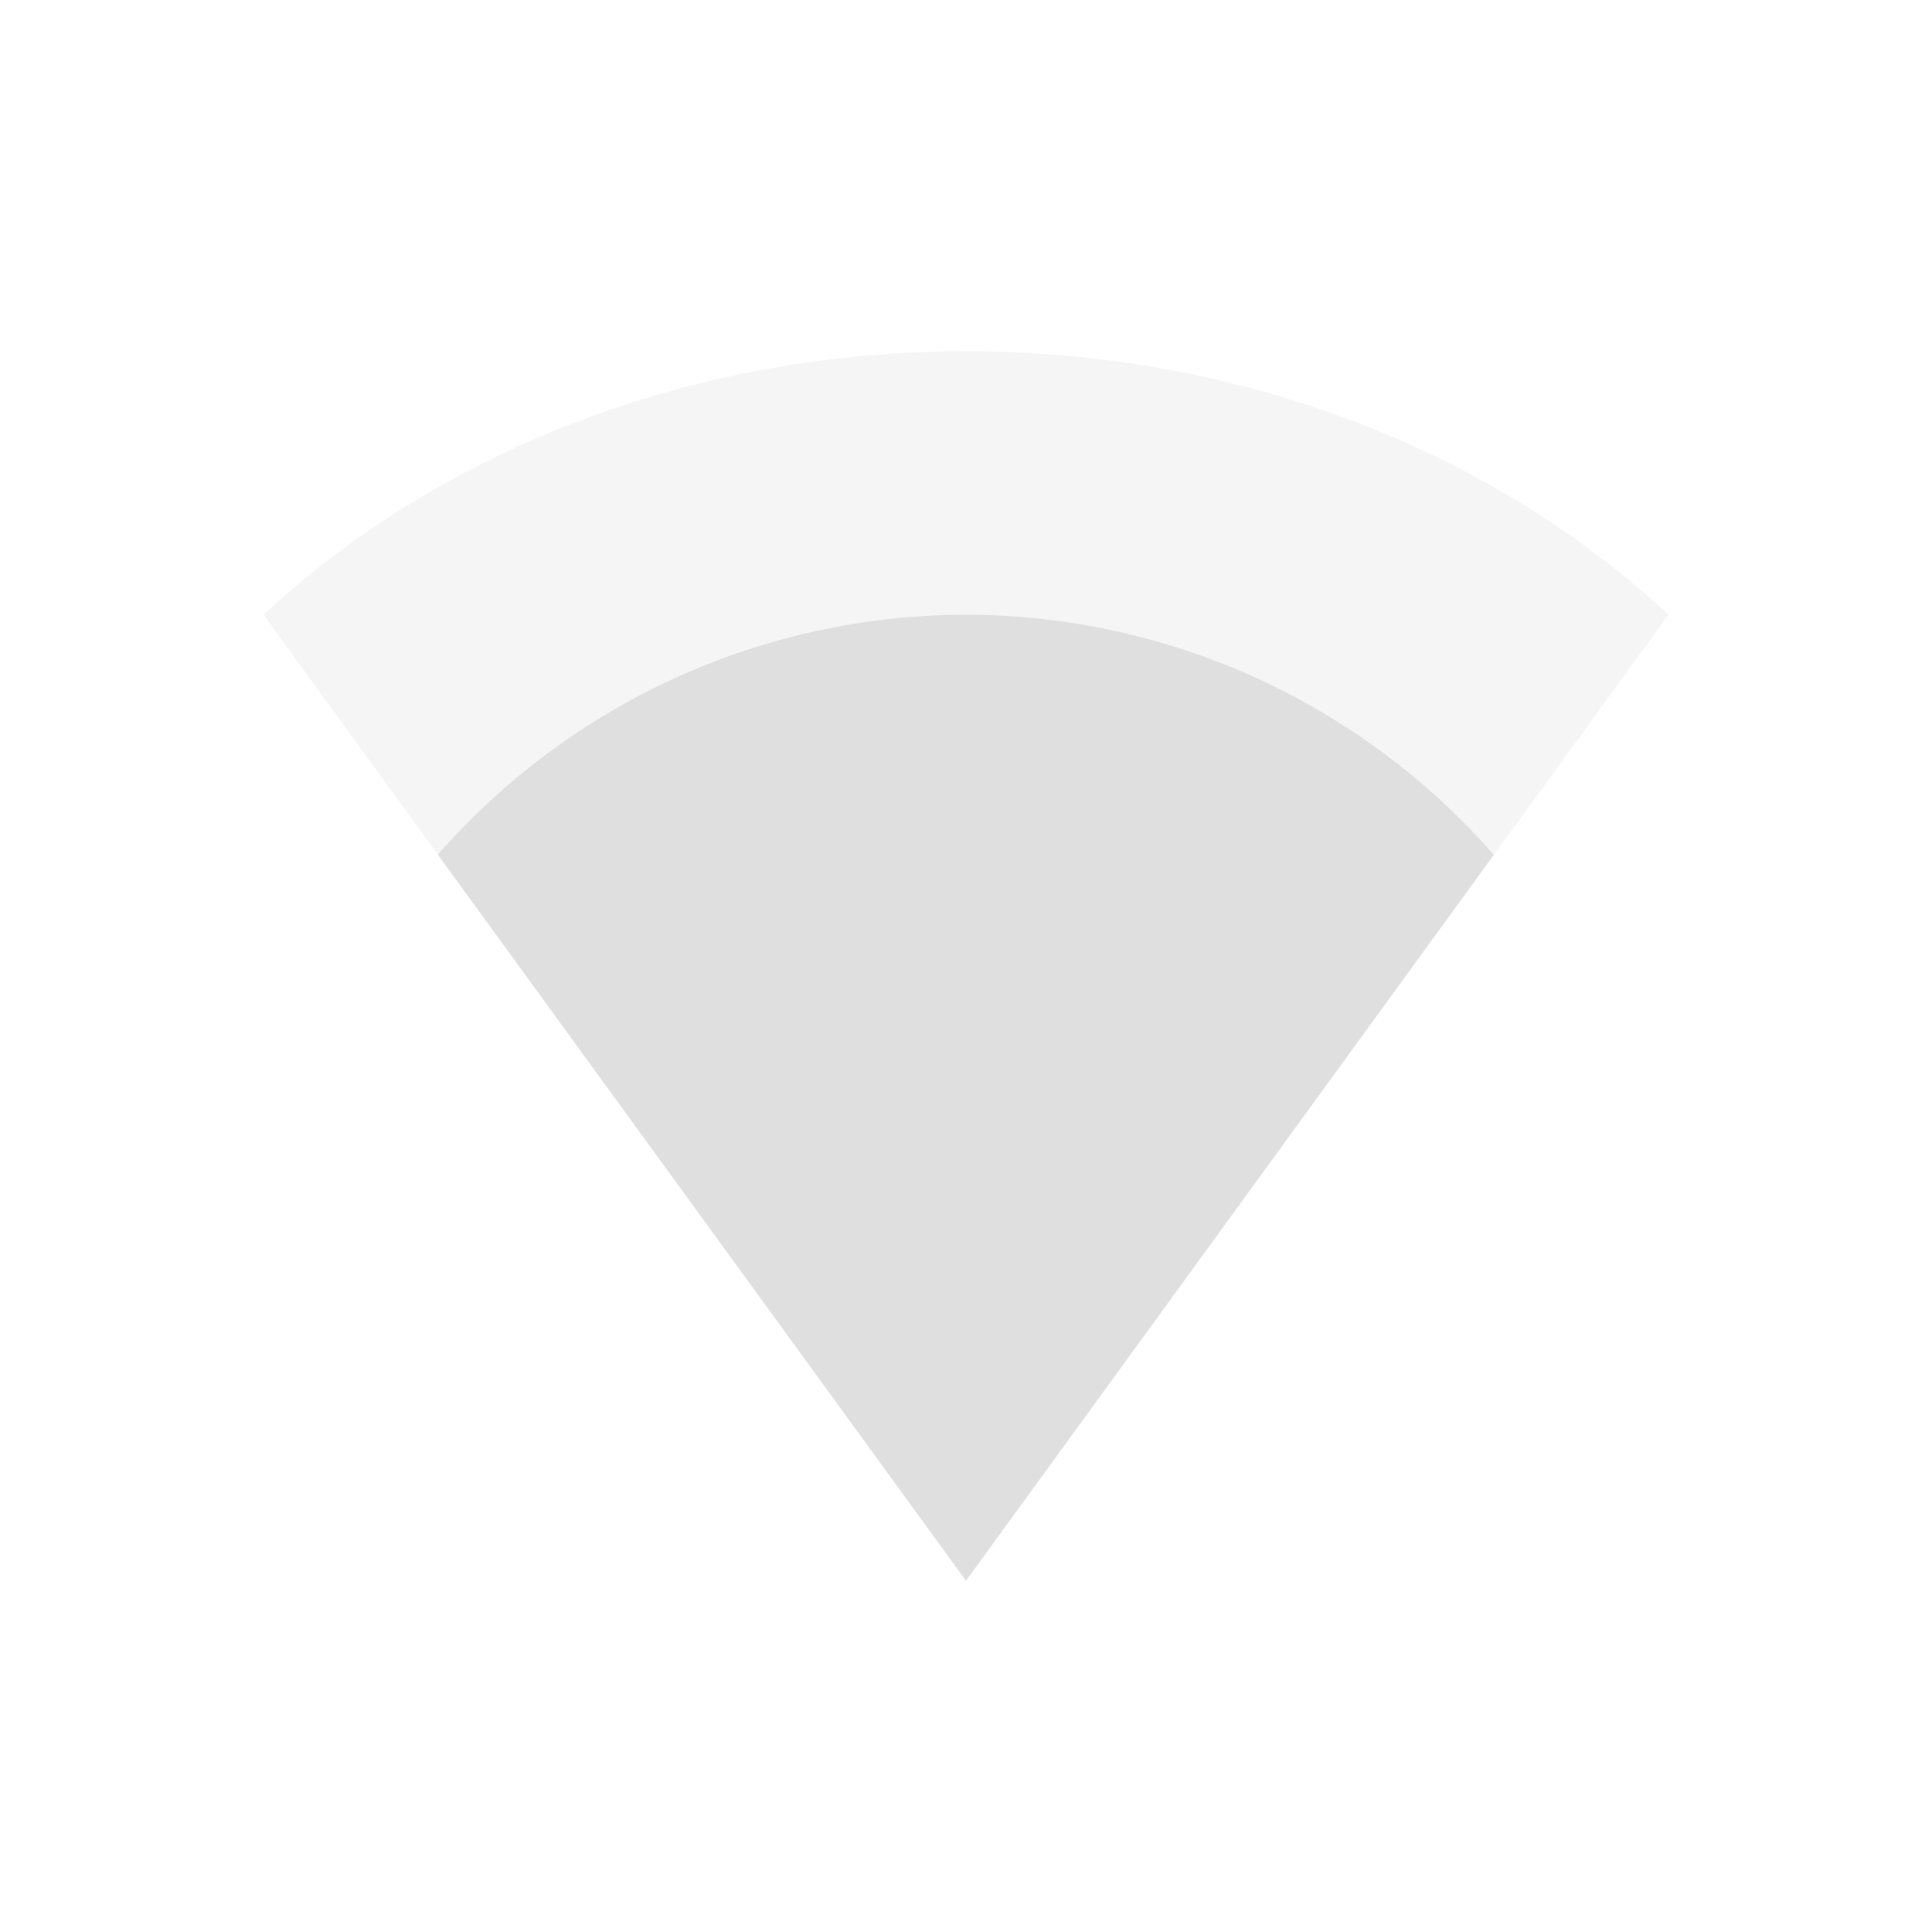
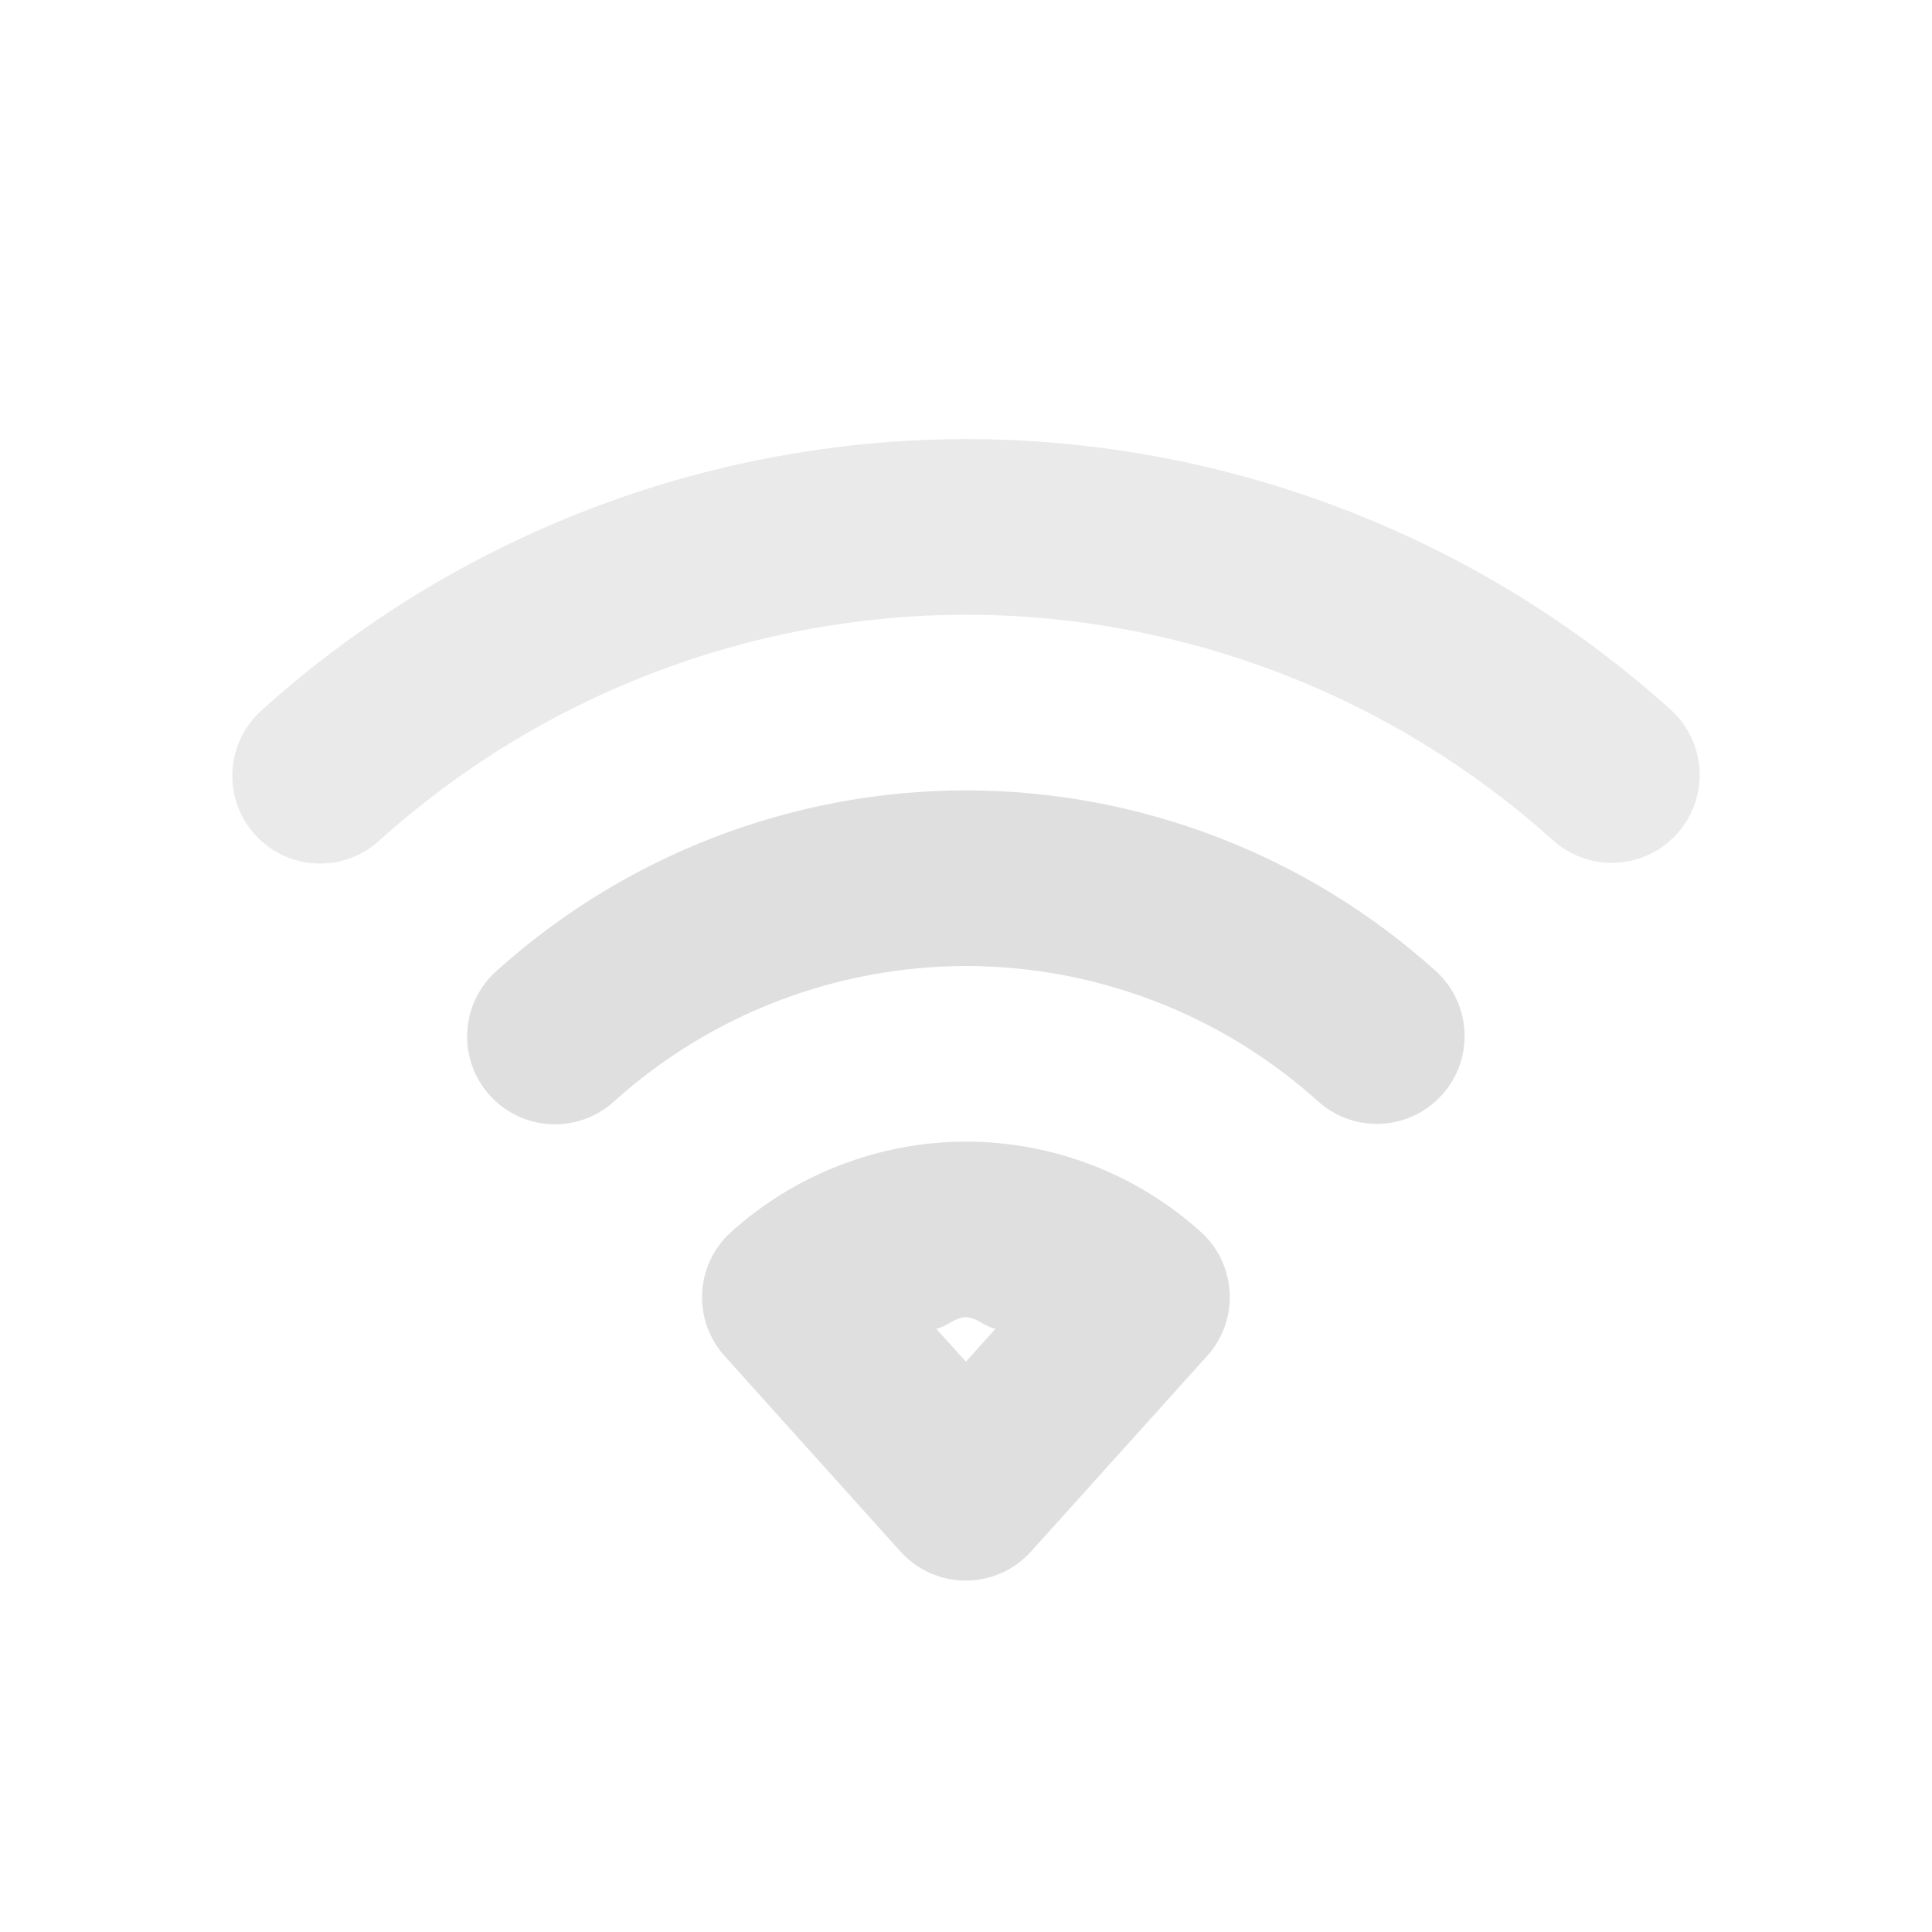
<svg xmlns="http://www.w3.org/2000/svg" width="22" height="22" version="1.1">
  <defs>
-     <style id="current-color-scheme" type="text/css">
-    .ColorScheme-Text { color:#dfdfdf; } .ColorScheme-Highlight { color:#4285f4; }
-   </style>
+     <style id="current-color-scheme" type="text/css">.ColorScheme-Text { color:#dfdfdf; } .ColorScheme-Highlight { color:#4285f4; }</style>
  </defs>
-   <path style="opacity:0.3;fill:currentColor" class="ColorScheme-Text" d="m 3,7 c 2.081,-1.927 4.949,-3 8,-3 3.051,0 5.919,1.073 8,3 l -8,11 z" />
-   <path style="fill:currentColor" class="ColorScheme-Text" d="M 11,7 A 8,8 0 0 0 4.986,9.732 L 11,18 17.01,9.734 A 8,8 0 0 0 11,7 Z" />
+   <g class="ColorScheme-Text" transform="translate(-55.001 -104)" fill="currentColor">
+     <path d="m65.994 109c-2.962 5e-3 -5.819 1.107-8.018 3.092a1 1 0 0 0-0.072 1.412 1 1 0 0 0 1.412 0.072c1.833-1.654 4.211-2.571 6.68-2.576 2.47 3.8e-4 4.851 0.916 6.688 2.568a1 1 0 0 0 1.414-0.074 1 1 0 0 0-0.074-1.414c-2.203-1.983-5.064-3.08-8.027-3.08a1 1 0 0 0-2e-3 0z" opacity=".65" />
+     <path d="m65.996 113c-1.975 3e-3 -3.88 0.737-5.346 2.061a1 1 0 0 0-0.072 1.412 1 1 0 0 0 1.412 0.072c1.099-0.992 2.527-1.542 4.008-1.545 1.482 2.3e-4 2.91 0.549 4.012 1.541a1 1 0 0 0 1.412-0.074 1 1 0 0 0-0.074-1.412c-1.468-1.322-3.374-2.054-5.35-2.055a1 1 0 0 0-2e-3 0z" />
+     <path d="m65.998 117c-0.987 2e-3 -1.941 0.37-2.674 1.031a1 1 0 0 0-0.072 1.41l2.004 2.228a1 1 0 0 0 1.486-2e-3l2.006-2.228a1 1 0 0 0-0.074-1.412c-0.734-0.661-1.686-1.027-2.674-1.027a1 1 0 0 0-2e-3 0zm0 2h0.002c0.124 1.4e-4 0.215 0.108 0.336 0.131l-0.336 0.375-0.338-0.375c0.121-0.023 0.212-0.131 0.336-0.131z" />
+   </g>
</svg>
